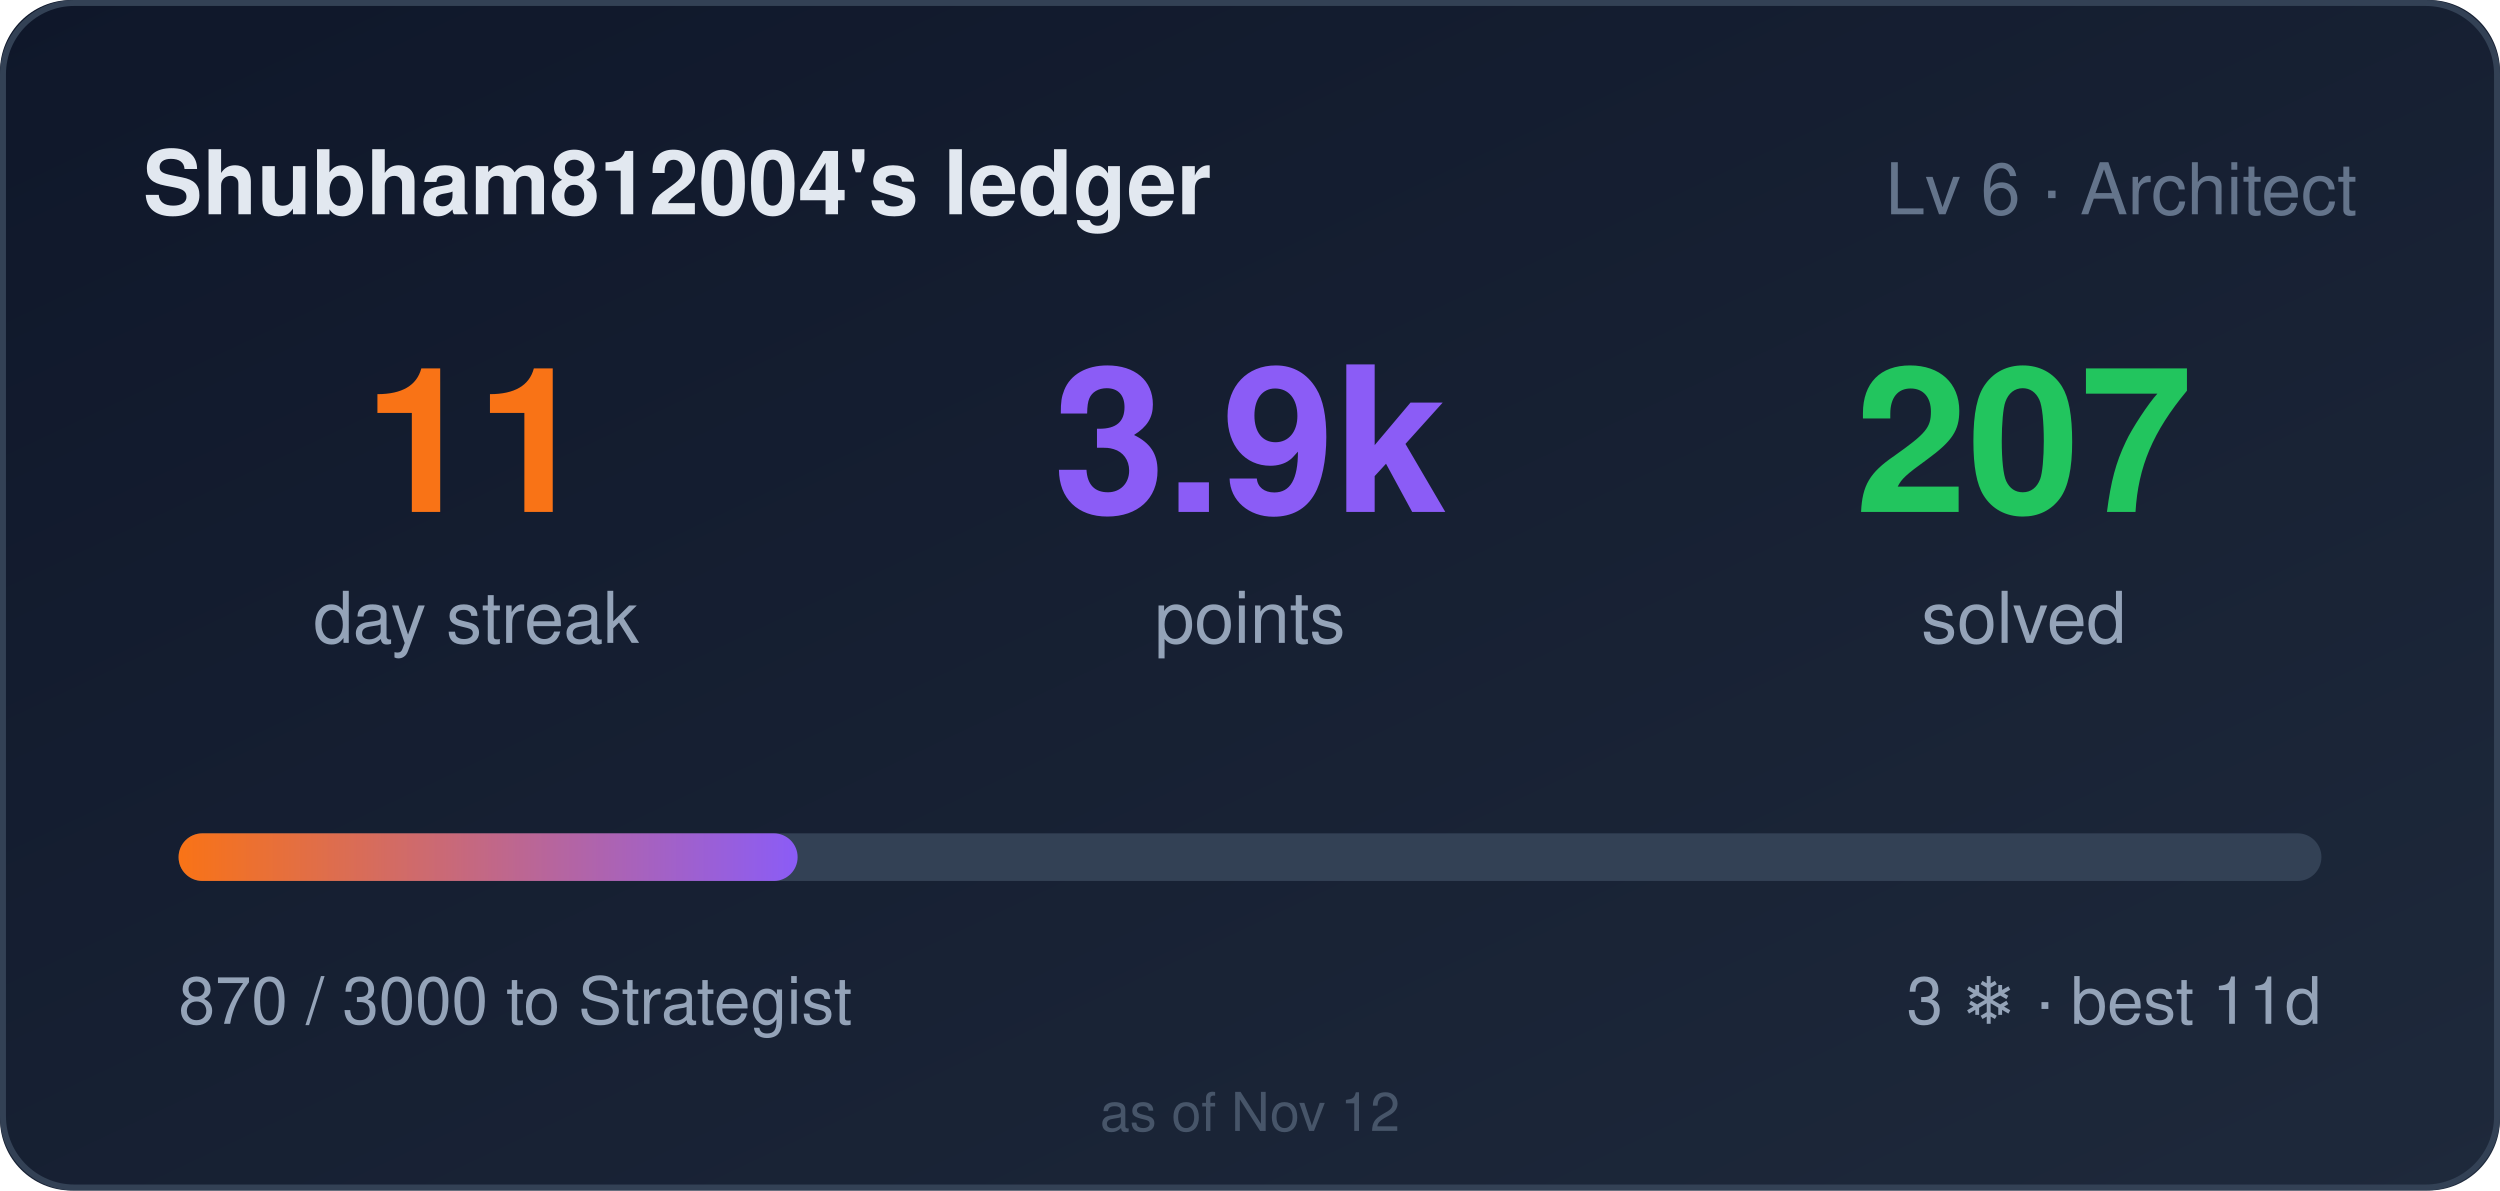
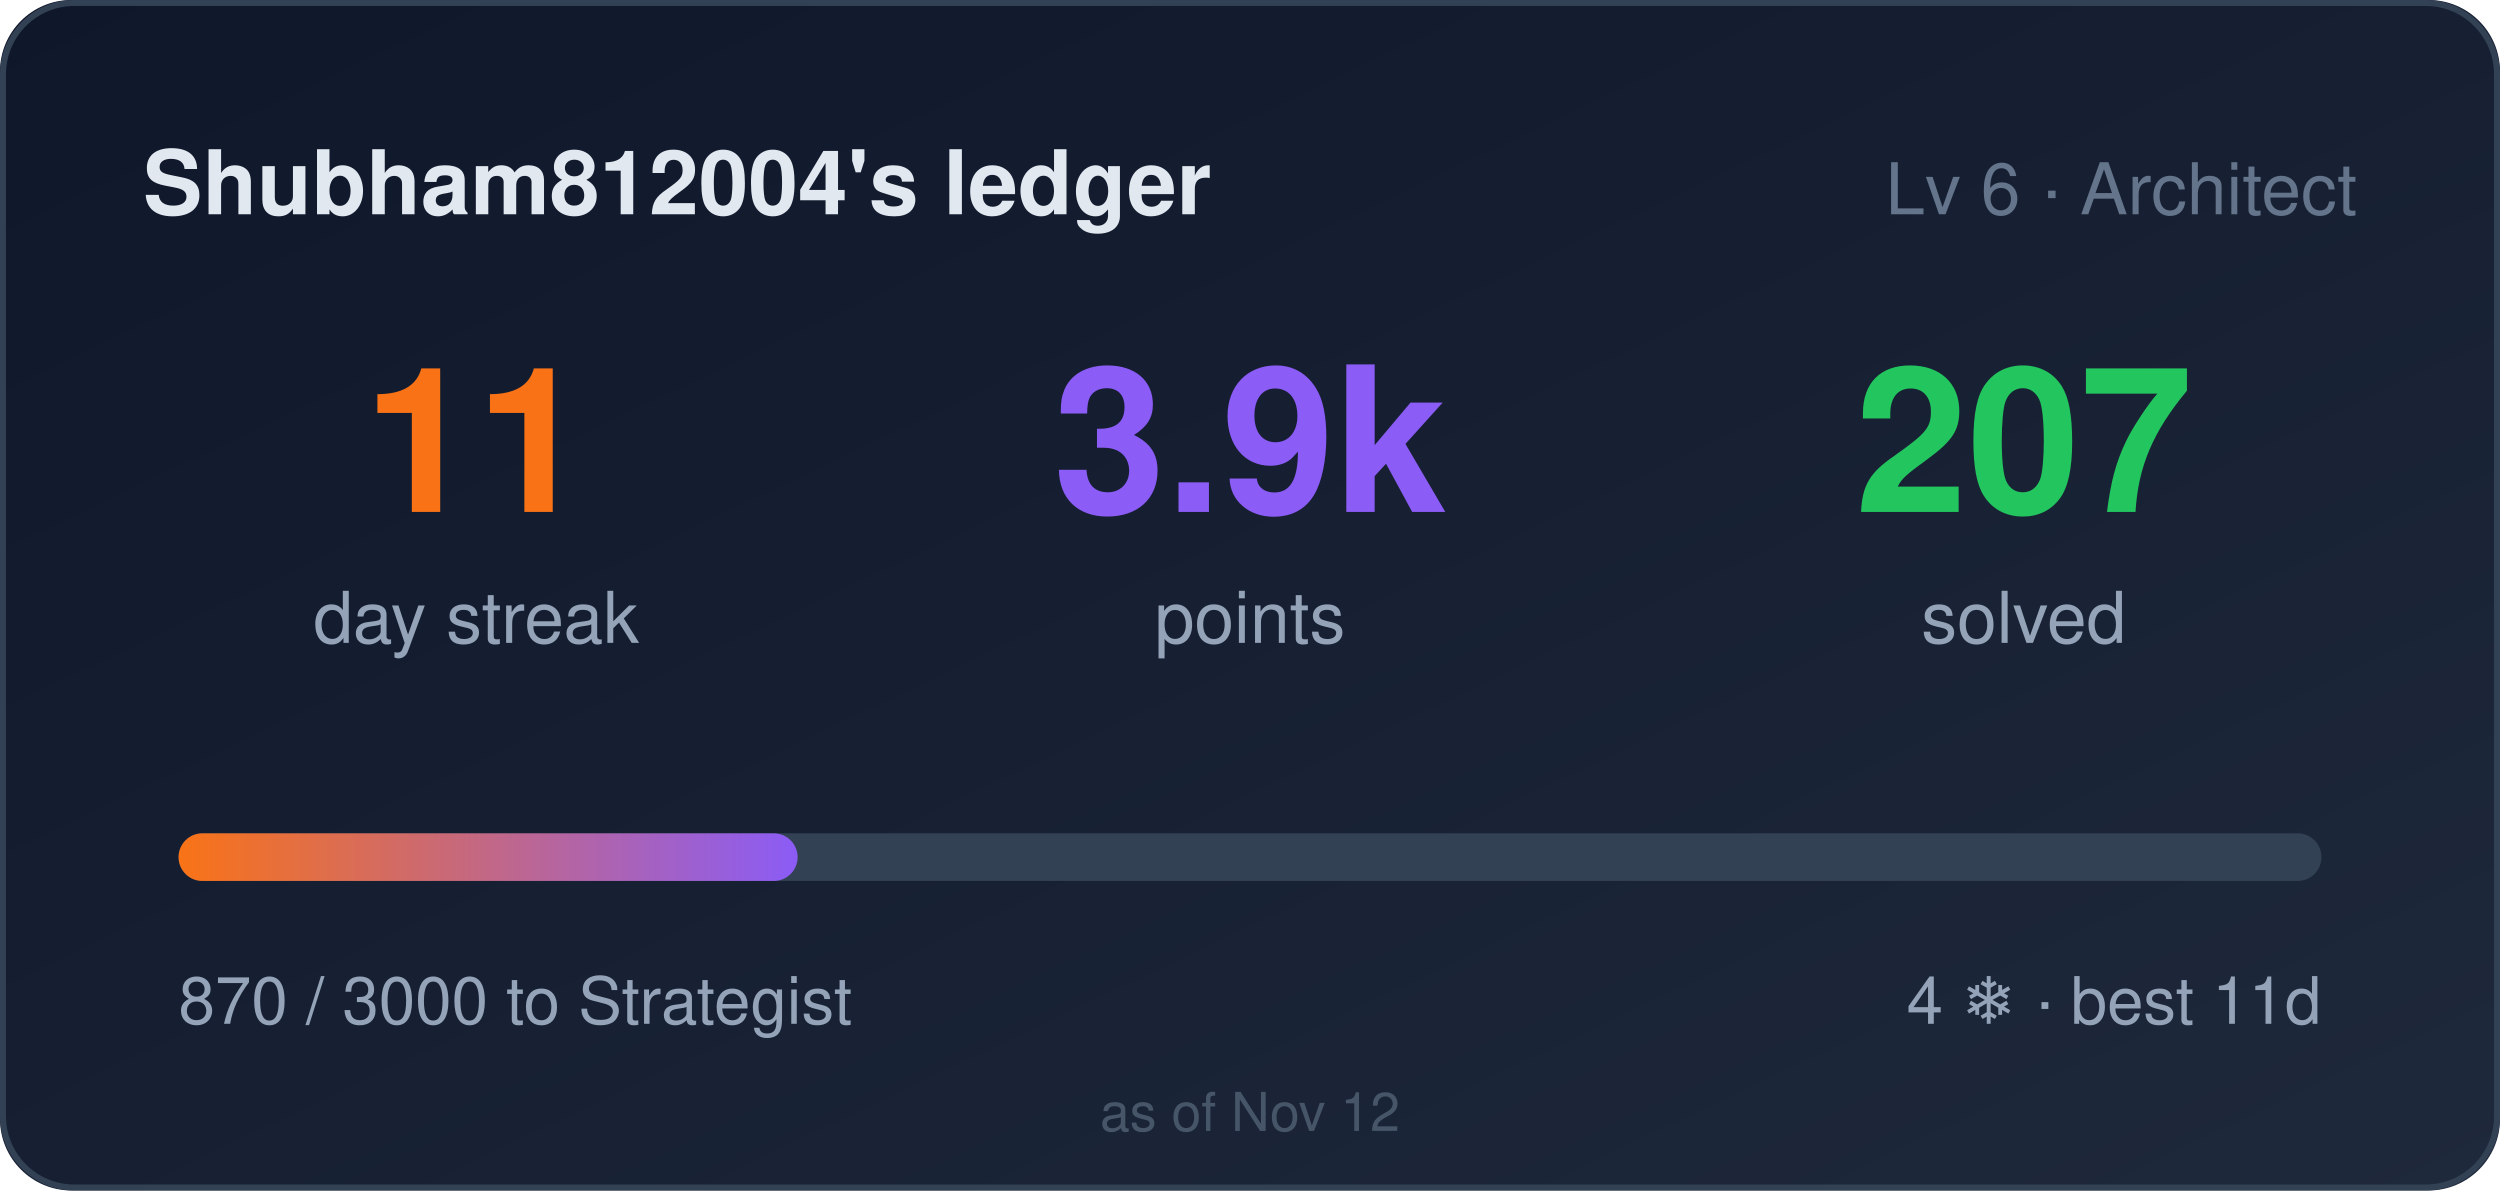
<svg xmlns="http://www.w3.org/2000/svg" width="420" height="200" role="img" aria-label="Shubham812004's ledger: 11 day streak, 3870 points">
  <style>
    .bar,.n{transform-box:fill-box}
    .bar{transform-origin:left center}
    @media (prefers-reduced-motion: no-preference){
      .bar{animation:cl-grow .9s cubic-bezier(.22,1,.36,1) both}
      .n{animation:cl-rise .5s ease-out both}
      .n2{animation-delay:.08s}
      .n3{animation-delay:.16s}
    }
    @keyframes cl-grow{from{transform:scaleX(0)}to{transform:scaleX(1)}}
    @keyframes cl-rise{from{opacity:0;transform:translateY(6px)}to{opacity:1;transform:none}}
  </style>
  <defs>
    <linearGradient id="bg" x1="0" y1="0" x2="1" y2="1">
      <stop offset="0" stop-color="#0f172a" />
      <stop offset="1" stop-color="#1e293b" />
    </linearGradient>
    <linearGradient id="bar" x1="0" y1="0" x2="1" y2="0">
      <stop offset="0" stop-color="#f97316" />
      <stop offset="1" stop-color="#8b5cf6" />
    </linearGradient>
  </defs>
  <rect width="420" height="200" rx="12" fill="url(#bg)" />
  <rect x="0.5" y="0.5" width="419" height="199" rx="12" fill="none" stroke="#334155" />
  <text x="24" y="36" fill="#e2e8f0" font-size="15" font-weight="600" font-family="Segoe UI,Helvetica,Arial,sans-serif">Shubham812004's ledger</text>
  <text x="396" y="36" fill="#64748b" font-size="12" text-anchor="end" font-family="Segoe UI,Helvetica,Arial,sans-serif">Lv 6 · Architect</text>
  <g font-family="Segoe UI,Helvetica,Arial,sans-serif">
    <text class="n n1" x="80" y="86" fill="#f97316" font-size="34" font-weight="700" text-anchor="middle">11</text>
    <text x="80" y="108" fill="#94a3b8" font-size="12" text-anchor="middle">day streak</text>
    <text class="n n2" x="210" y="86" fill="#8b5cf6" font-size="34" font-weight="700" text-anchor="middle">3.9k</text>
    <text x="210" y="108" fill="#94a3b8" font-size="12" text-anchor="middle">points</text>
    <text class="n n3" x="340" y="86" fill="#22c55e" font-size="34" font-weight="700" text-anchor="middle">207</text>
    <text x="340" y="108" fill="#94a3b8" font-size="12" text-anchor="middle">solved</text>
  </g>
  <rect x="30" y="140" width="360" height="8" rx="4" fill="#334155" />
  <rect class="bar" x="30" y="140" width="104" height="8" rx="4" fill="url(#bar)" />
  <text x="30" y="172" fill="#94a3b8" font-size="11" font-family="Segoe UI,Helvetica,Arial,sans-serif">870 / 3000 to Strategist</text>
-   <text x="390" y="172" fill="#94a3b8" font-size="11" text-anchor="end" font-family="Segoe UI,Helvetica,Arial,sans-serif">3 ❄ · best 11d</text>
+   <text x="390" y="172" fill="#94a3b8" font-size="11" text-anchor="end" font-family="Segoe UI,Helvetica,Arial,sans-serif">4 ❄ · best 11d</text>
  <text x="210" y="190" fill="#475569" font-size="9" text-anchor="middle" font-family="Segoe UI,Helvetica,Arial,sans-serif">as of Nov 12</text>
</svg>
